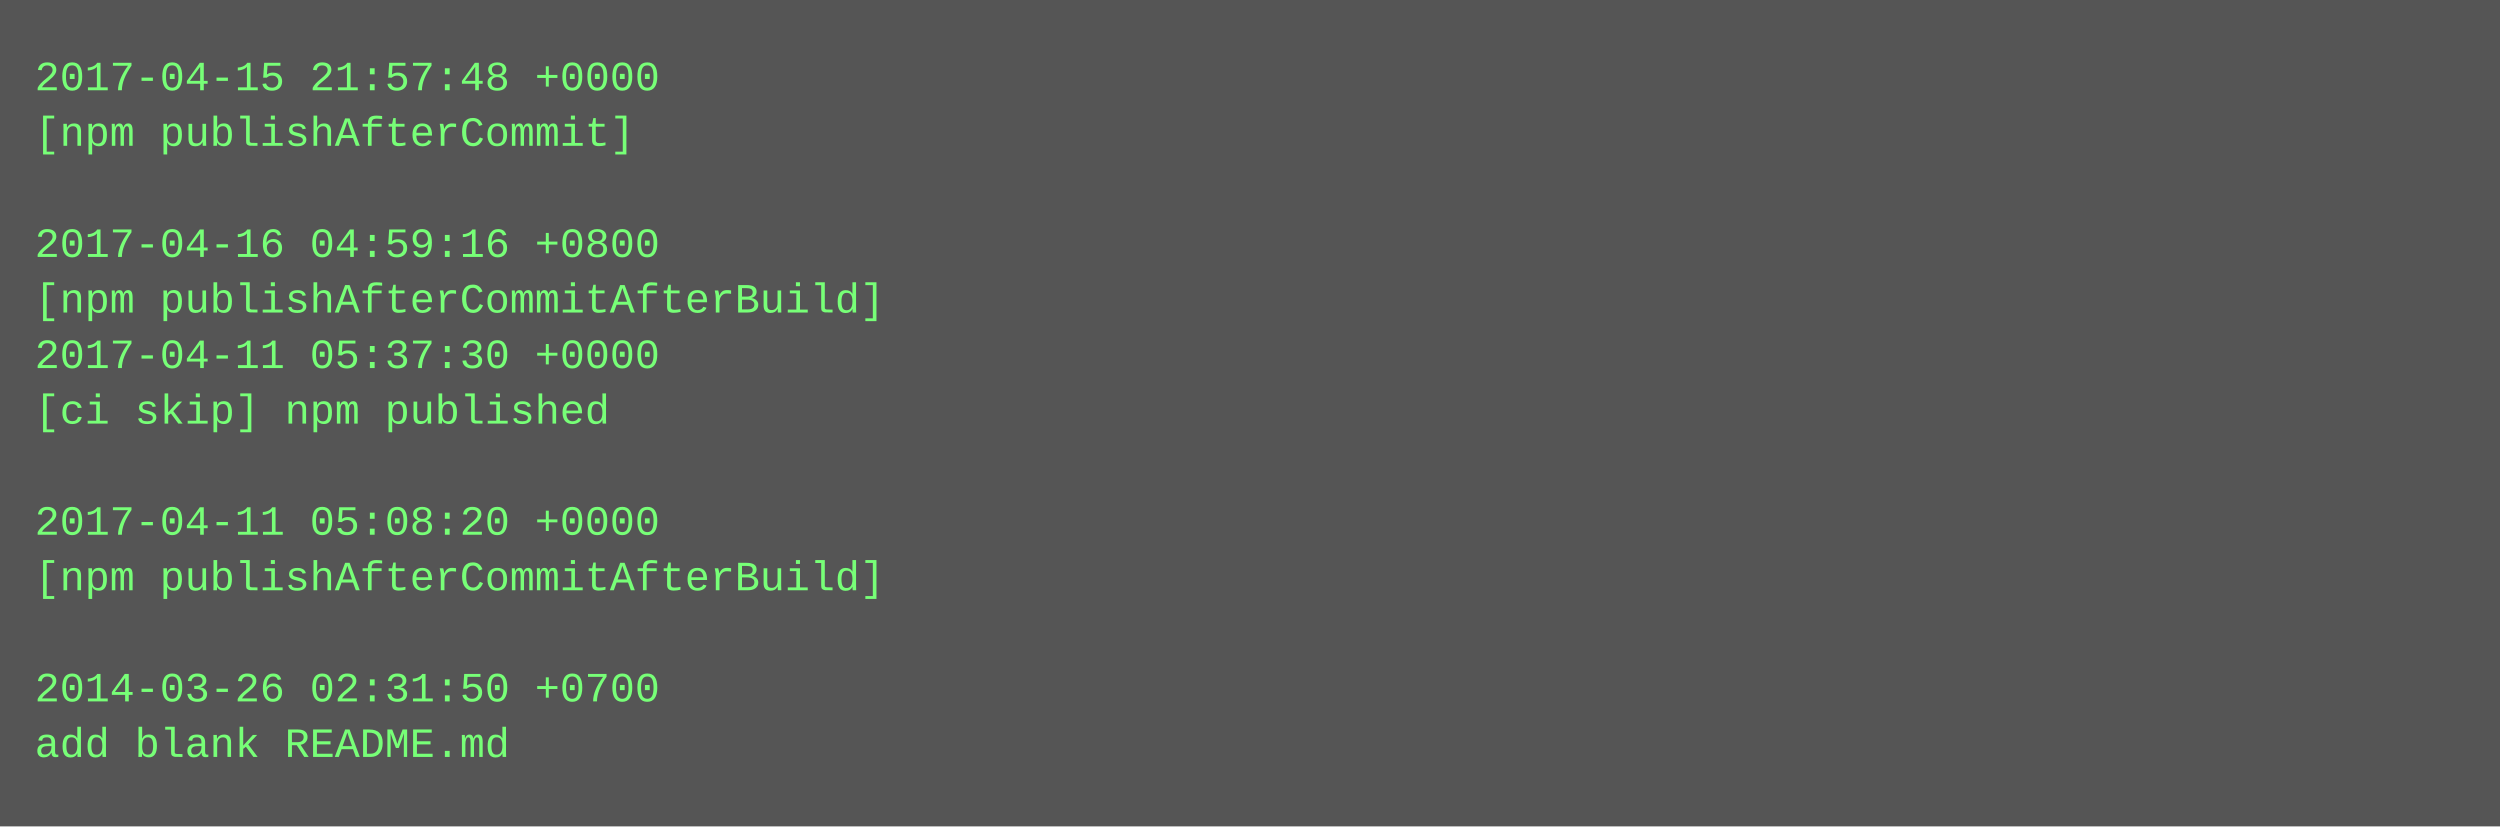
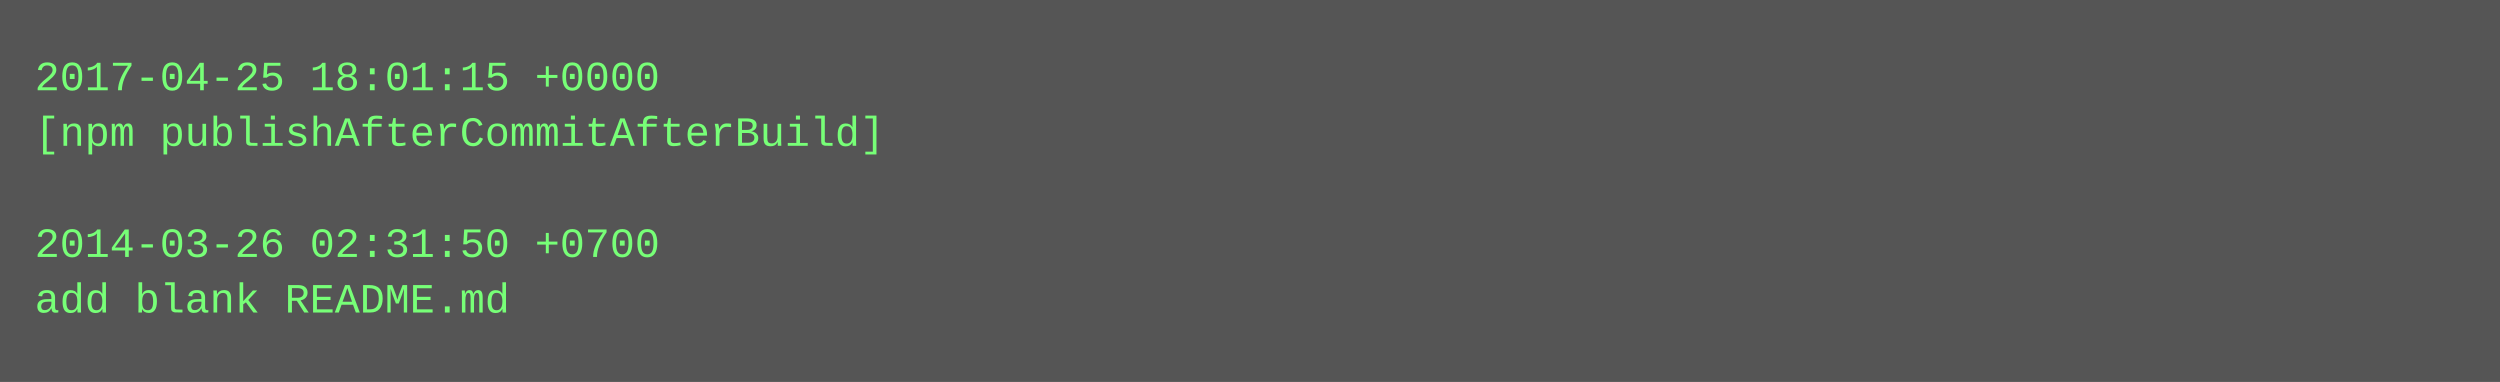
- <svg xmlns="http://www.w3.org/2000/svg" height="238" width="720">
-   <rect height="238" fill="#555" width="720" />
+ <svg xmlns="http://www.w3.org/2000/svg" height="110" width="720">
+   <rect height="110" fill="#555" width="720" />
  <text fill="#7f7" font-family="Courier New" font-size="12" xml:space="preserve">
-     <tspan x="10" y="26">2017-04-15 21:57:48 +0000</tspan>
-     <tspan x="10" y="42">[npm publishAfterCommit]</tspan>
+     <tspan x="10" y="26">2017-04-25 18:01:15 +0000</tspan>
+     <tspan x="10" y="42">[npm publishAfterCommitAfterBuild]</tspan>
    <tspan x="10" y="58" />
-     <tspan x="10" y="74">2017-04-16 04:59:16 +0800</tspan>
-     <tspan x="10" y="90">[npm publishAfterCommitAfterBuild]</tspan>
-     <tspan x="10" y="106">2017-04-11 05:37:30 +0000</tspan>
-     <tspan x="10" y="122">[ci skip] npm published</tspan>
-     <tspan x="10" y="138" />
-     <tspan x="10" y="154">2017-04-11 05:08:20 +0000</tspan>
-     <tspan x="10" y="170">[npm publishAfterCommitAfterBuild]</tspan>
-     <tspan x="10" y="186" />
-     <tspan x="10" y="202">2014-03-26 02:31:50 +0700</tspan>
-     <tspan x="10" y="218">add blank README.md</tspan>
+     <tspan x="10" y="74">2014-03-26 02:31:50 +0700</tspan>
+     <tspan x="10" y="90">add blank README.md</tspan>
  </text>
</svg>
